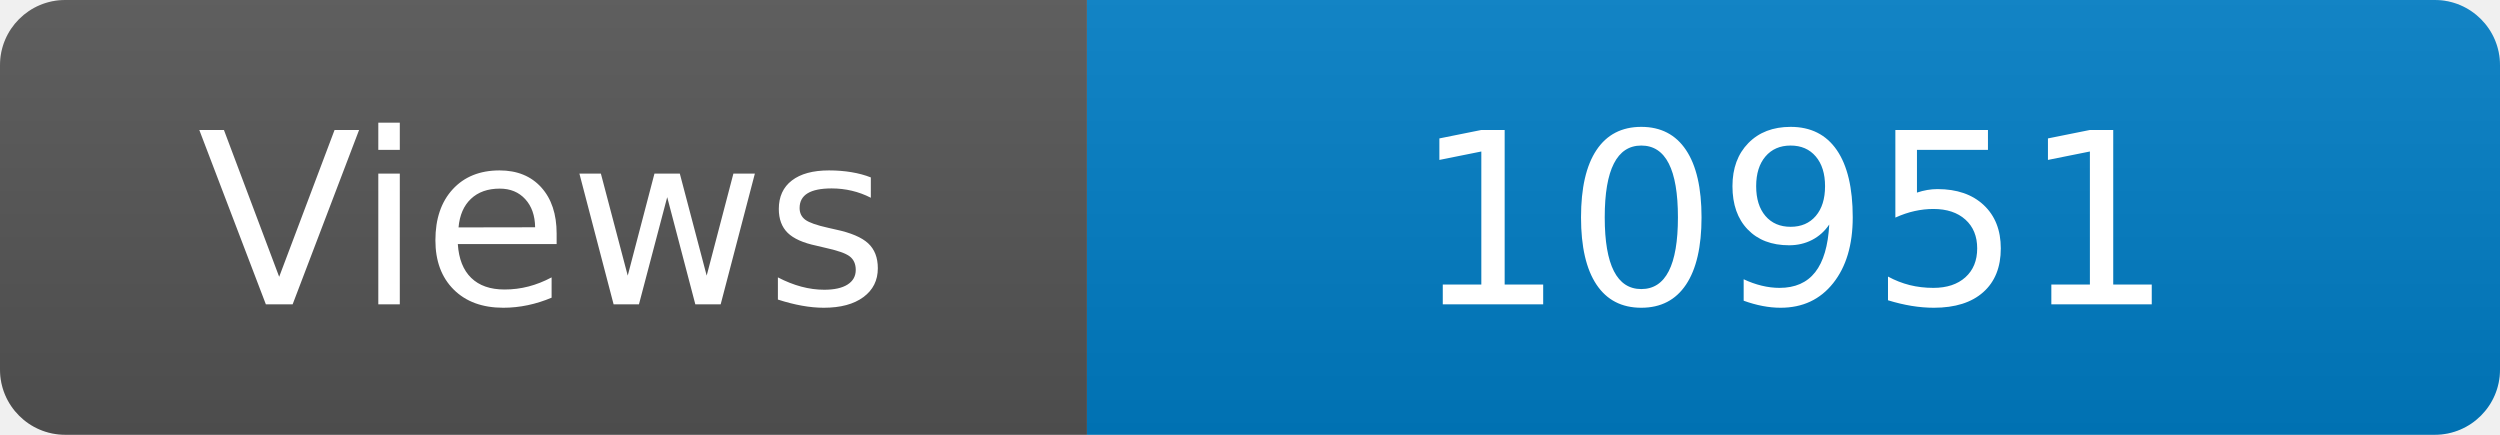
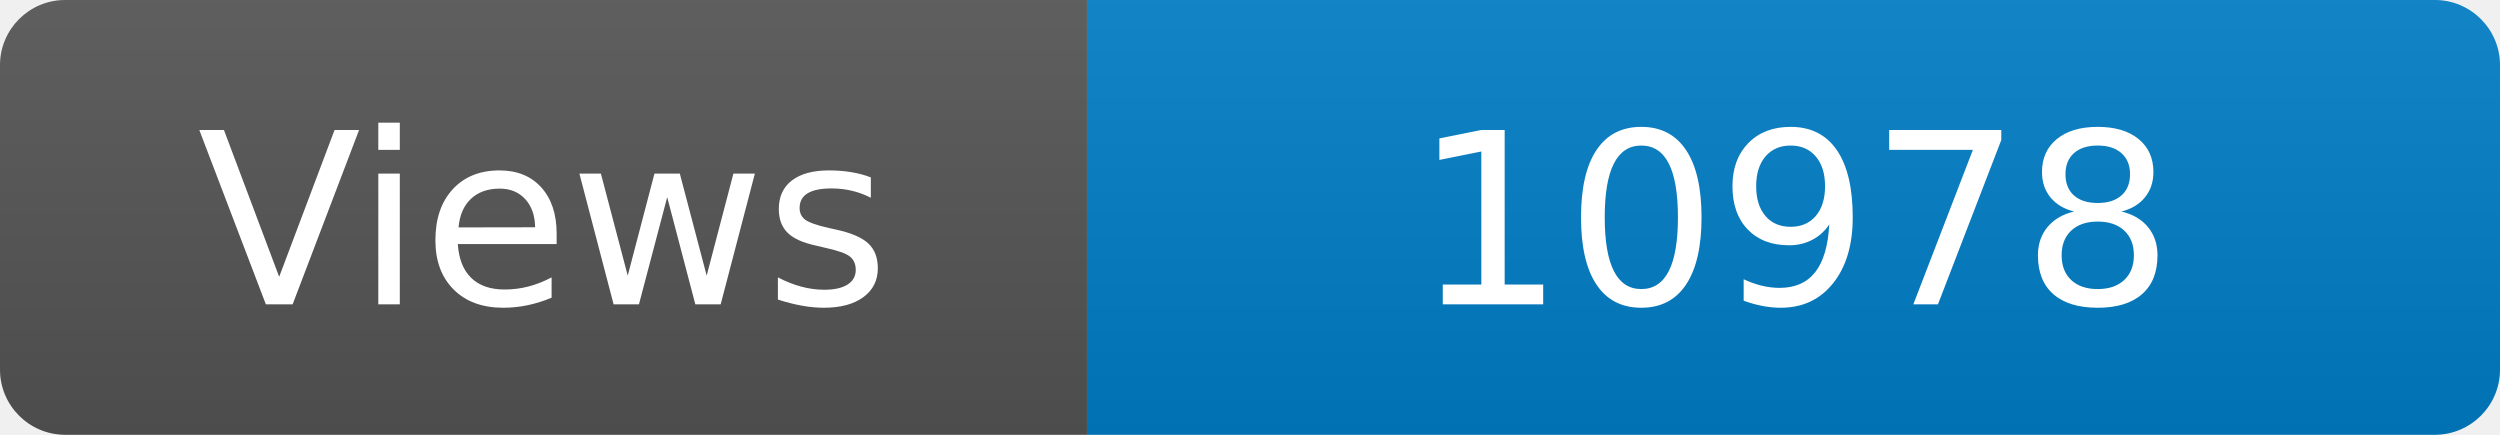
<svg xmlns="http://www.w3.org/2000/svg" width="115" height="20" role="img" aria-label="Maintained?: yes">
  <linearGradient id="s" x2="0" y2="100%">
    <stop offset="0" stop-color="#bbb" stop-opacity=".1" />
    <stop offset="1" stop-opacity=".1" />
  </linearGradient>
  <clipPath id="r">
    <rect width="115" height="20" rx="3" fill="#fff" />
  </clipPath>
  <g clip-path="url(#r)">
    <rect width="50" height="20" fill="#555" />
    <rect x="50" width="160" height="20" fill="#007ec6" />
    <rect width="115" height="20" fill="url(#s)" />
  </g>
  <g fill="#fff" text-anchor="middle" font-family="Verdana,Geneva,DejaVu Sans,sans-serif" font-size="110">
    <text x="250" y="140" transform="scale(.1)" fill="#fff">Views</text>
-     <text x="825" y="140" transform="scale(.1)" fill="#fff">10951</text>
+     <text x="825" y="140" transform="scale(.1)" fill="#fff">10978</text>
  </g>
</svg>
